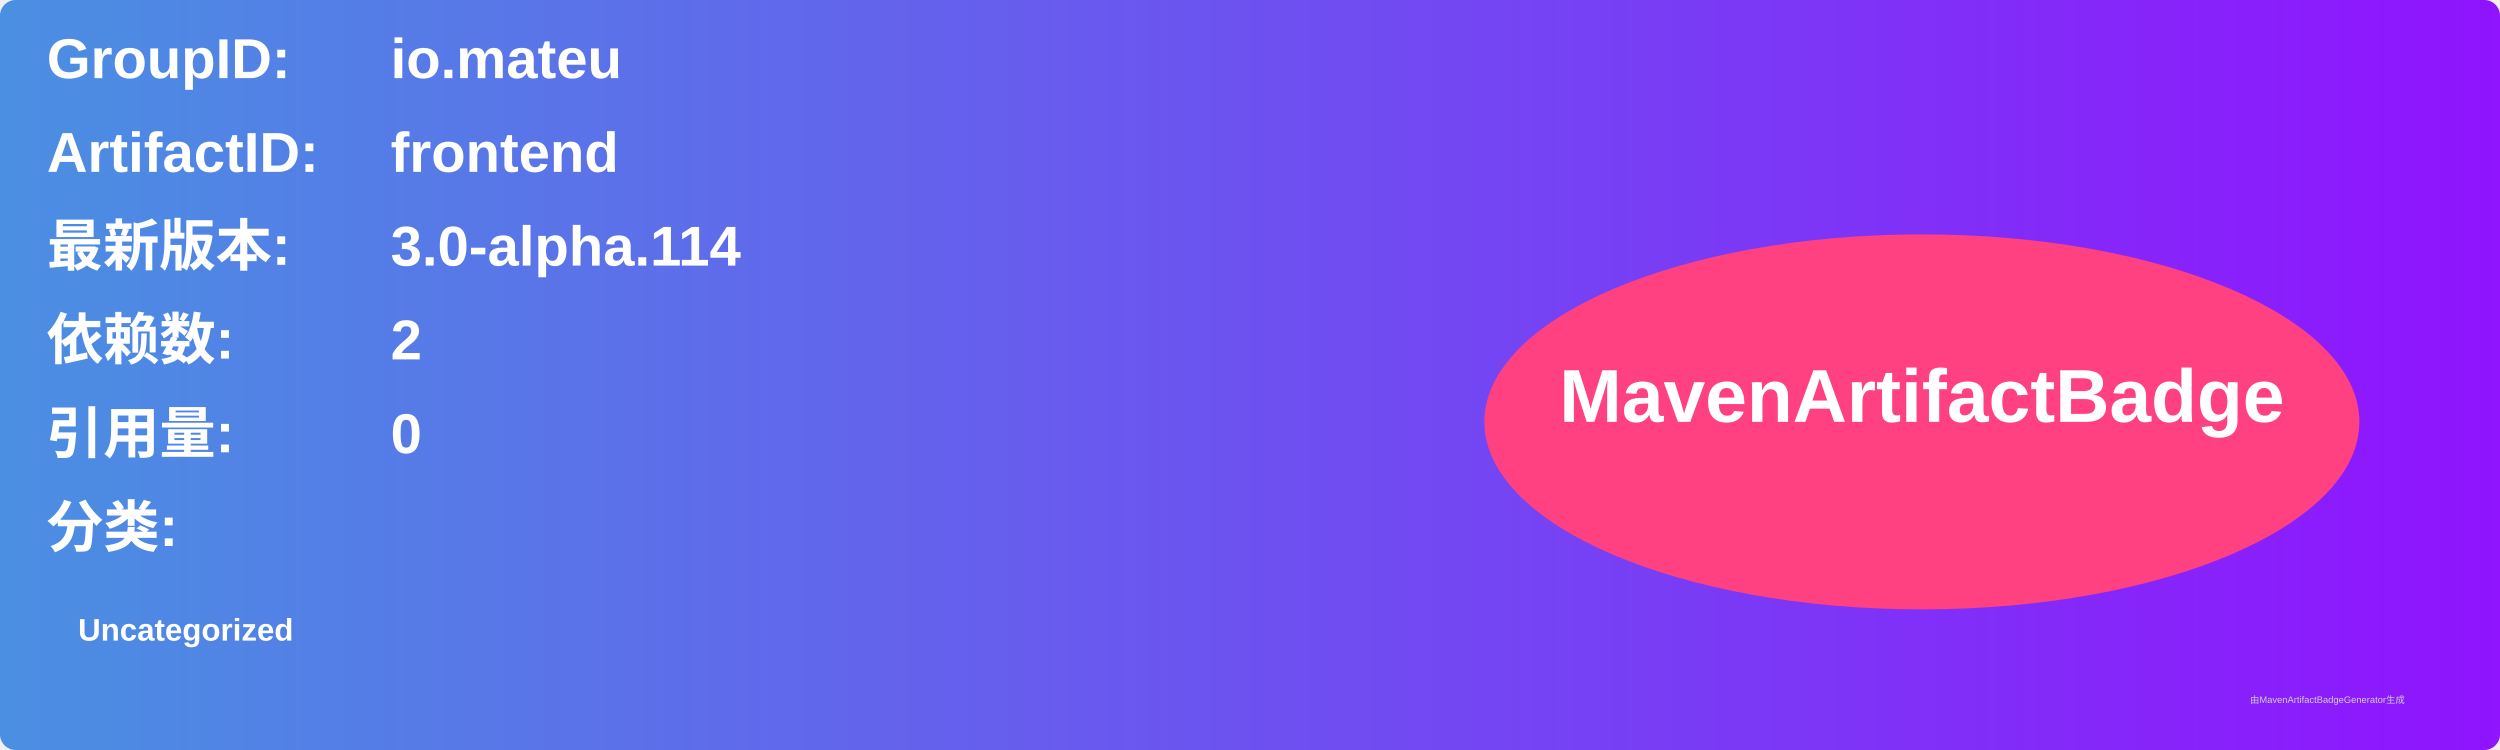
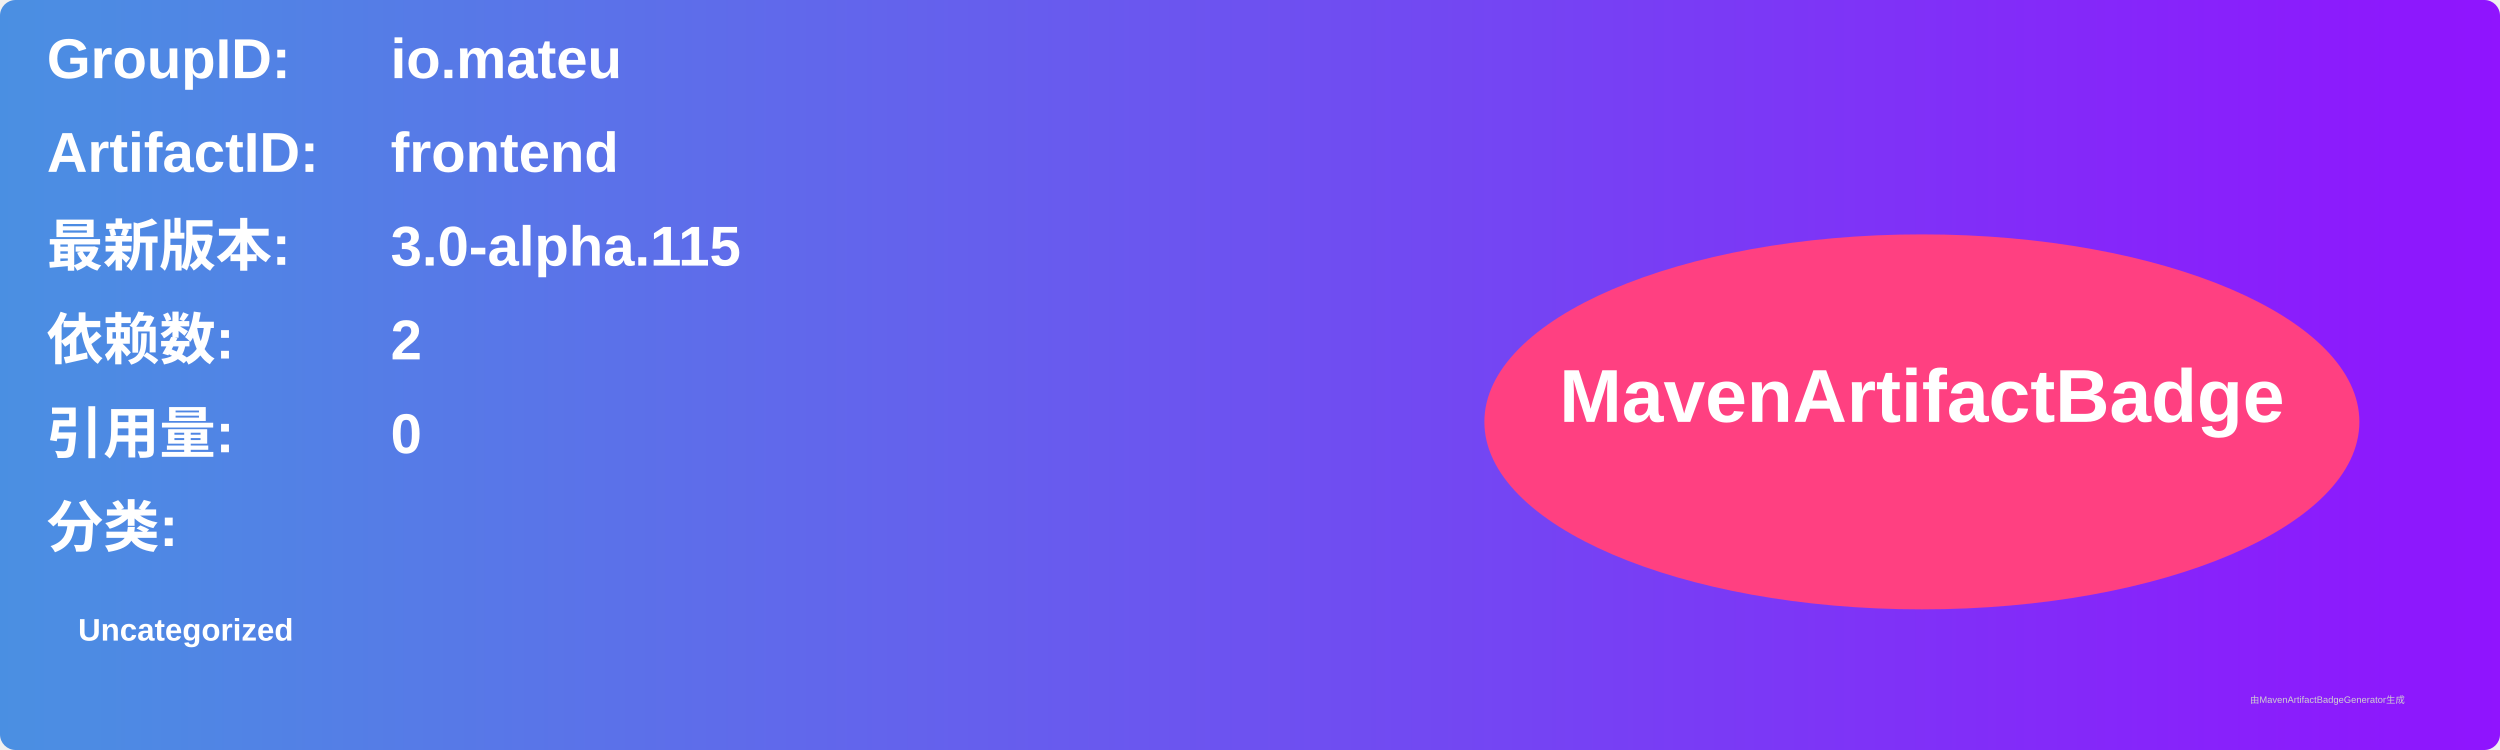
<svg xmlns="http://www.w3.org/2000/svg" width="800" height="240" viewBox="0 0 800 240">
  <linearGradient id="grad" x1="0%" y1="0%" x2="100%" y2="0%">
    <stop offset="0%" stop-color="#4a90e2" />
    <stop offset="100%" stop-color="#9013fe" />
  </linearGradient>
  <rect width="100%" height="100%" rx="5" ry="5" fill="url(#grad)" />
  <g transform="translate(15, 15)">
    <text x="0" y="10" font-family="Arial" font-size="18" fill="white" font-weight="bold" width="260">GroupID:</text>
    <text x="110" y="10" font-family="Arial" font-size="18" fill="white" font-weight="bold" width="460">io.mateu</text>
    <text x="0" y="40" font-family="Arial" font-size="18" fill="white" font-weight="bold" width="260">ArtifactID:</text>
    <text x="110" y="40" font-family="Arial" font-size="18" fill="white" font-weight="bold" width="460">frontend</text>
    <text x="0" y="70" font-family="Arial" font-size="18" fill="white" font-weight="bold">最新版本:</text>
    <text x="110" y="70" font-family="Arial" font-size="18" fill="white" font-weight="bold">
-       <tspan font-weight="bold">3.0-alpha.114</tspan>
+       <tspan font-weight="bold">3.0-alpha.115</tspan>
    </text>
    <text x="0" y="100" font-family="Arial" font-size="18" fill="white" font-weight="bold">依赖数: </text>
    <text x="110" y="100" font-family="Arial" font-size="18" fill="white">
      <tspan font-weight="bold">2</tspan>
    </text>
    <text x="0" y="130" font-family="Arial" font-size="18" fill="white" font-weight="bold">引用量: </text>
    <text x="110" y="130" font-family="Arial" font-size="18" fill="white">
      <tspan font-weight="bold">0</tspan>
    </text>
    <text x="0" y="160" font-family="Arial" font-size="18" fill="white" font-weight="bold">分类:</text>
    <text x="10" y="190" font-family="Arial" font-size="10" fill="white">
      <tspan font-weight="bold">Uncategorized</tspan>
    </text>
    <ellipse cx="600" cy="120" rx="140" ry="60" fill="#ff4081" />
    <text x="600" y="120" text-anchor="middle" font-family="Arial" font-size="24" fill="white" font-weight="bold">MavenArtifactBadge</text>
  </g>
  <text x="720" y="225" font-family="Arial" font-size="3" fill="#d0d0d0">由MavenArtifactBadgeGenerator生成</text>
</svg>
